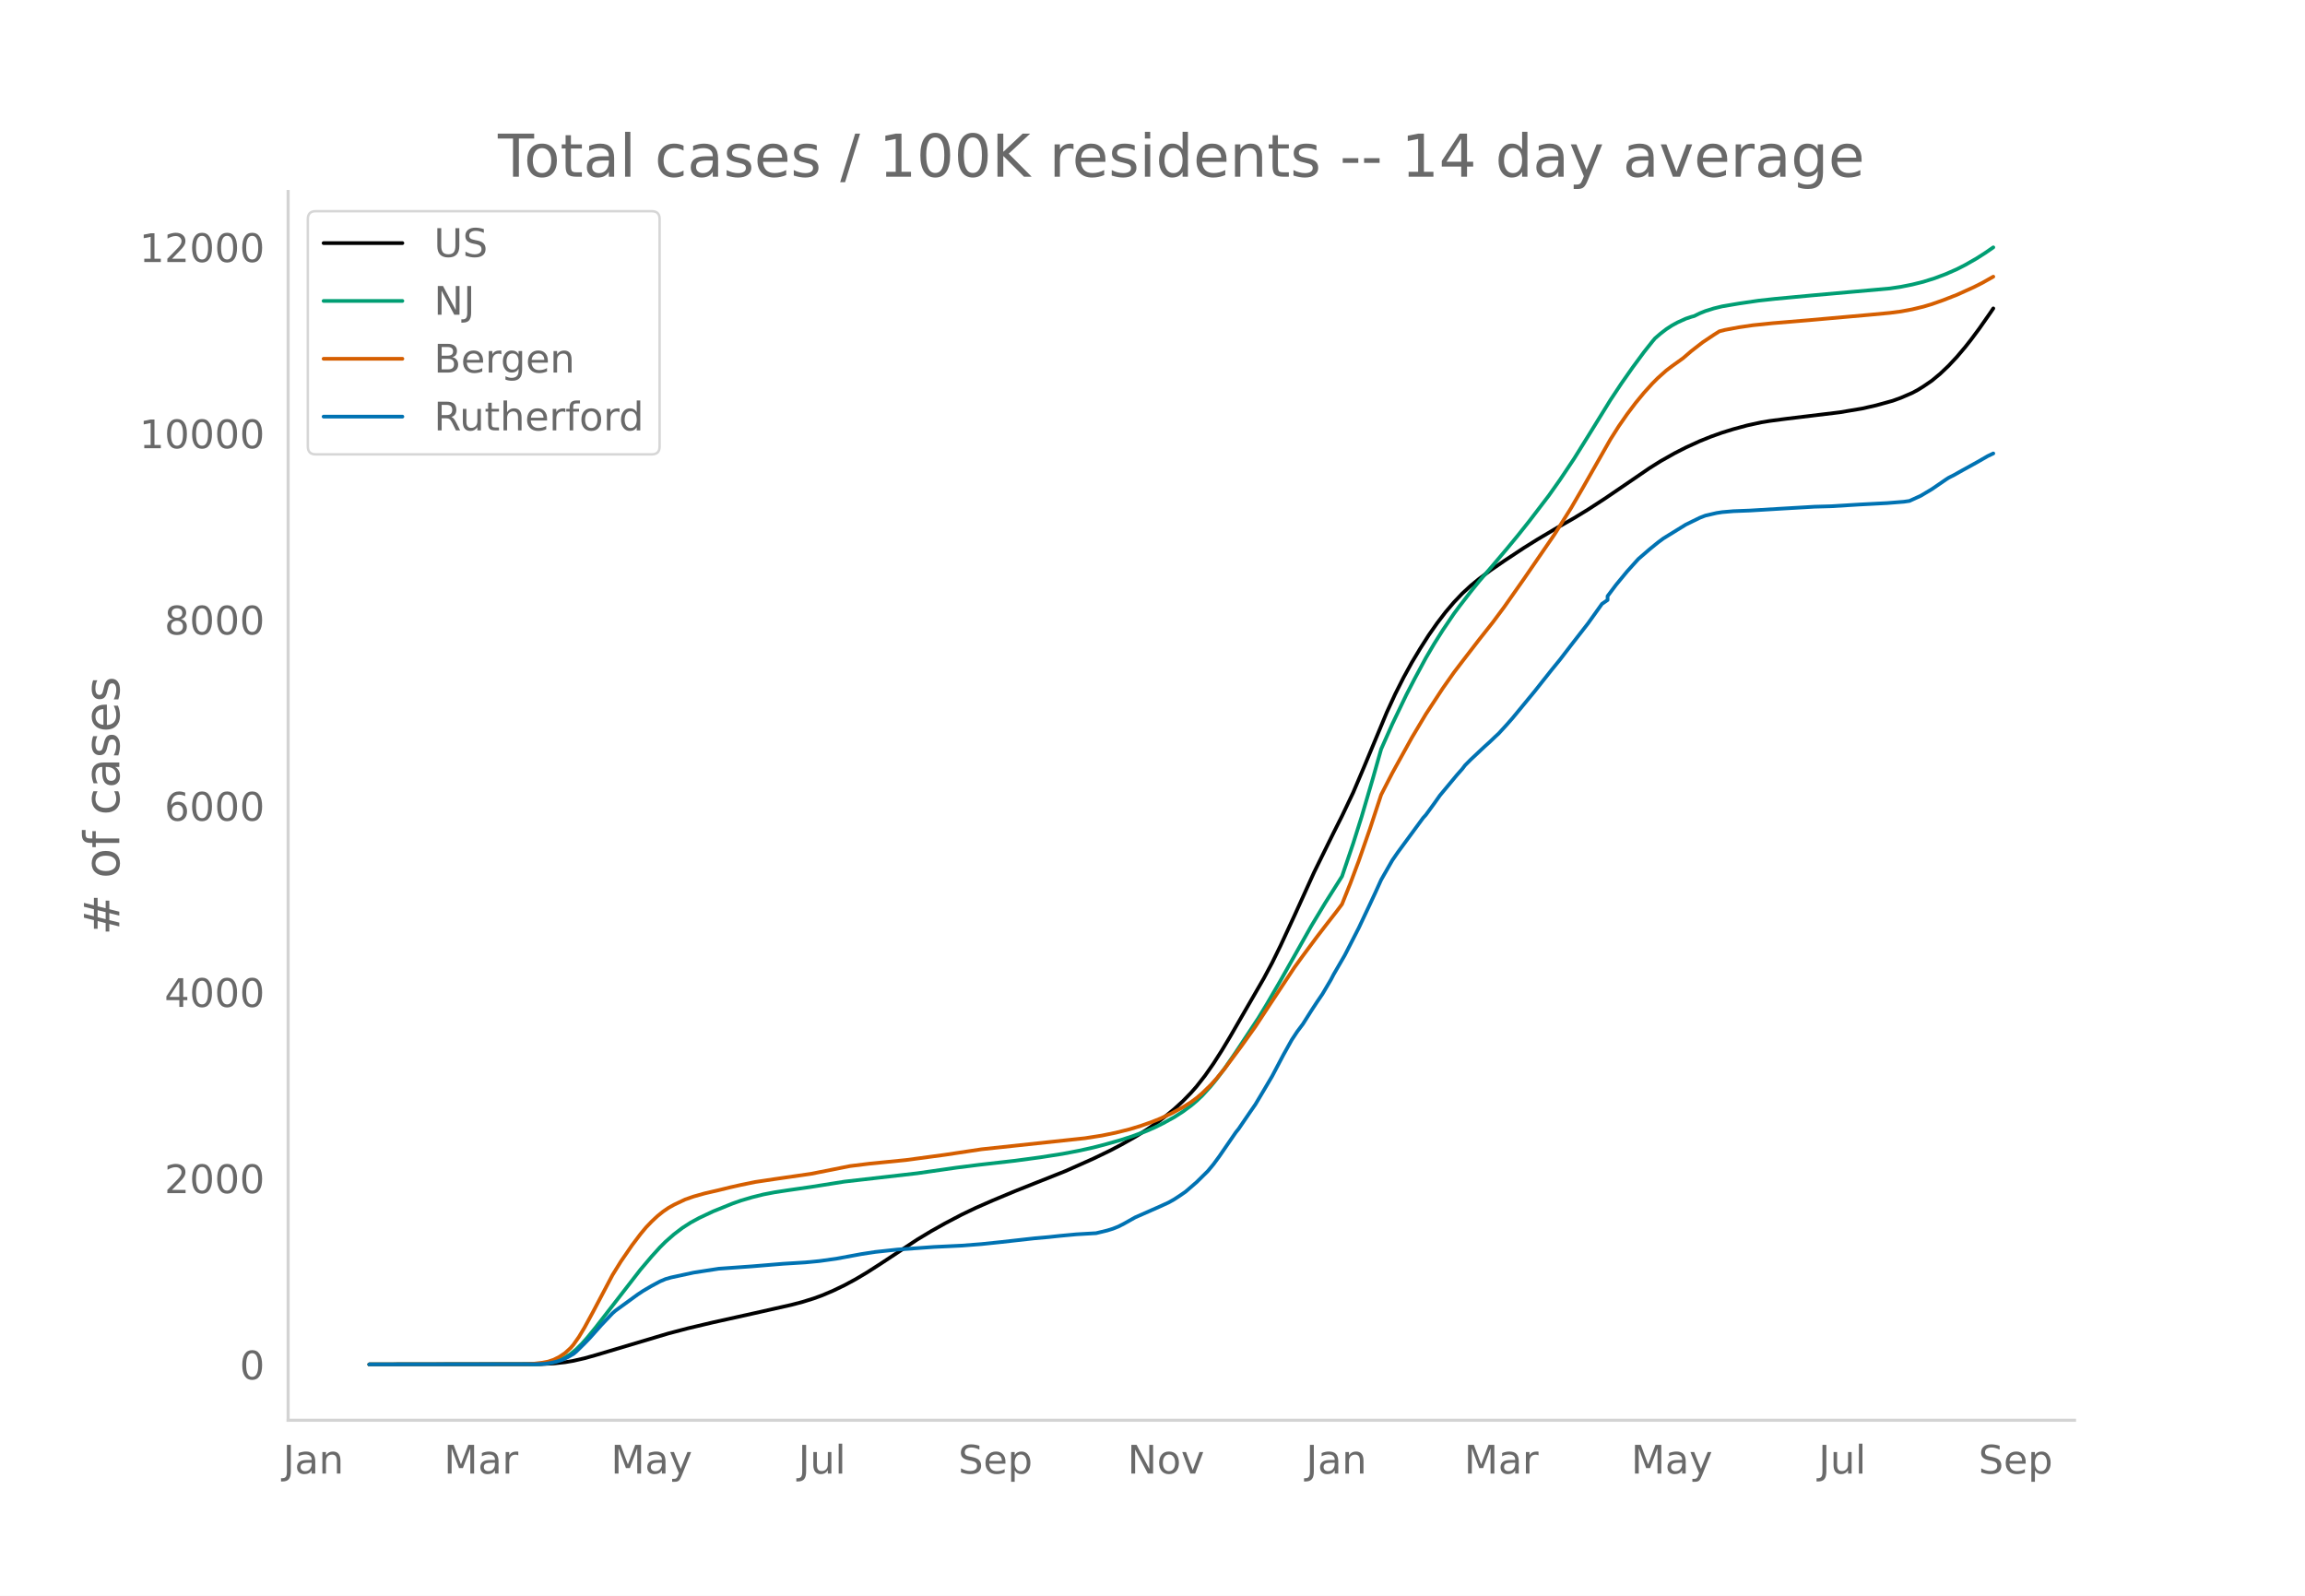
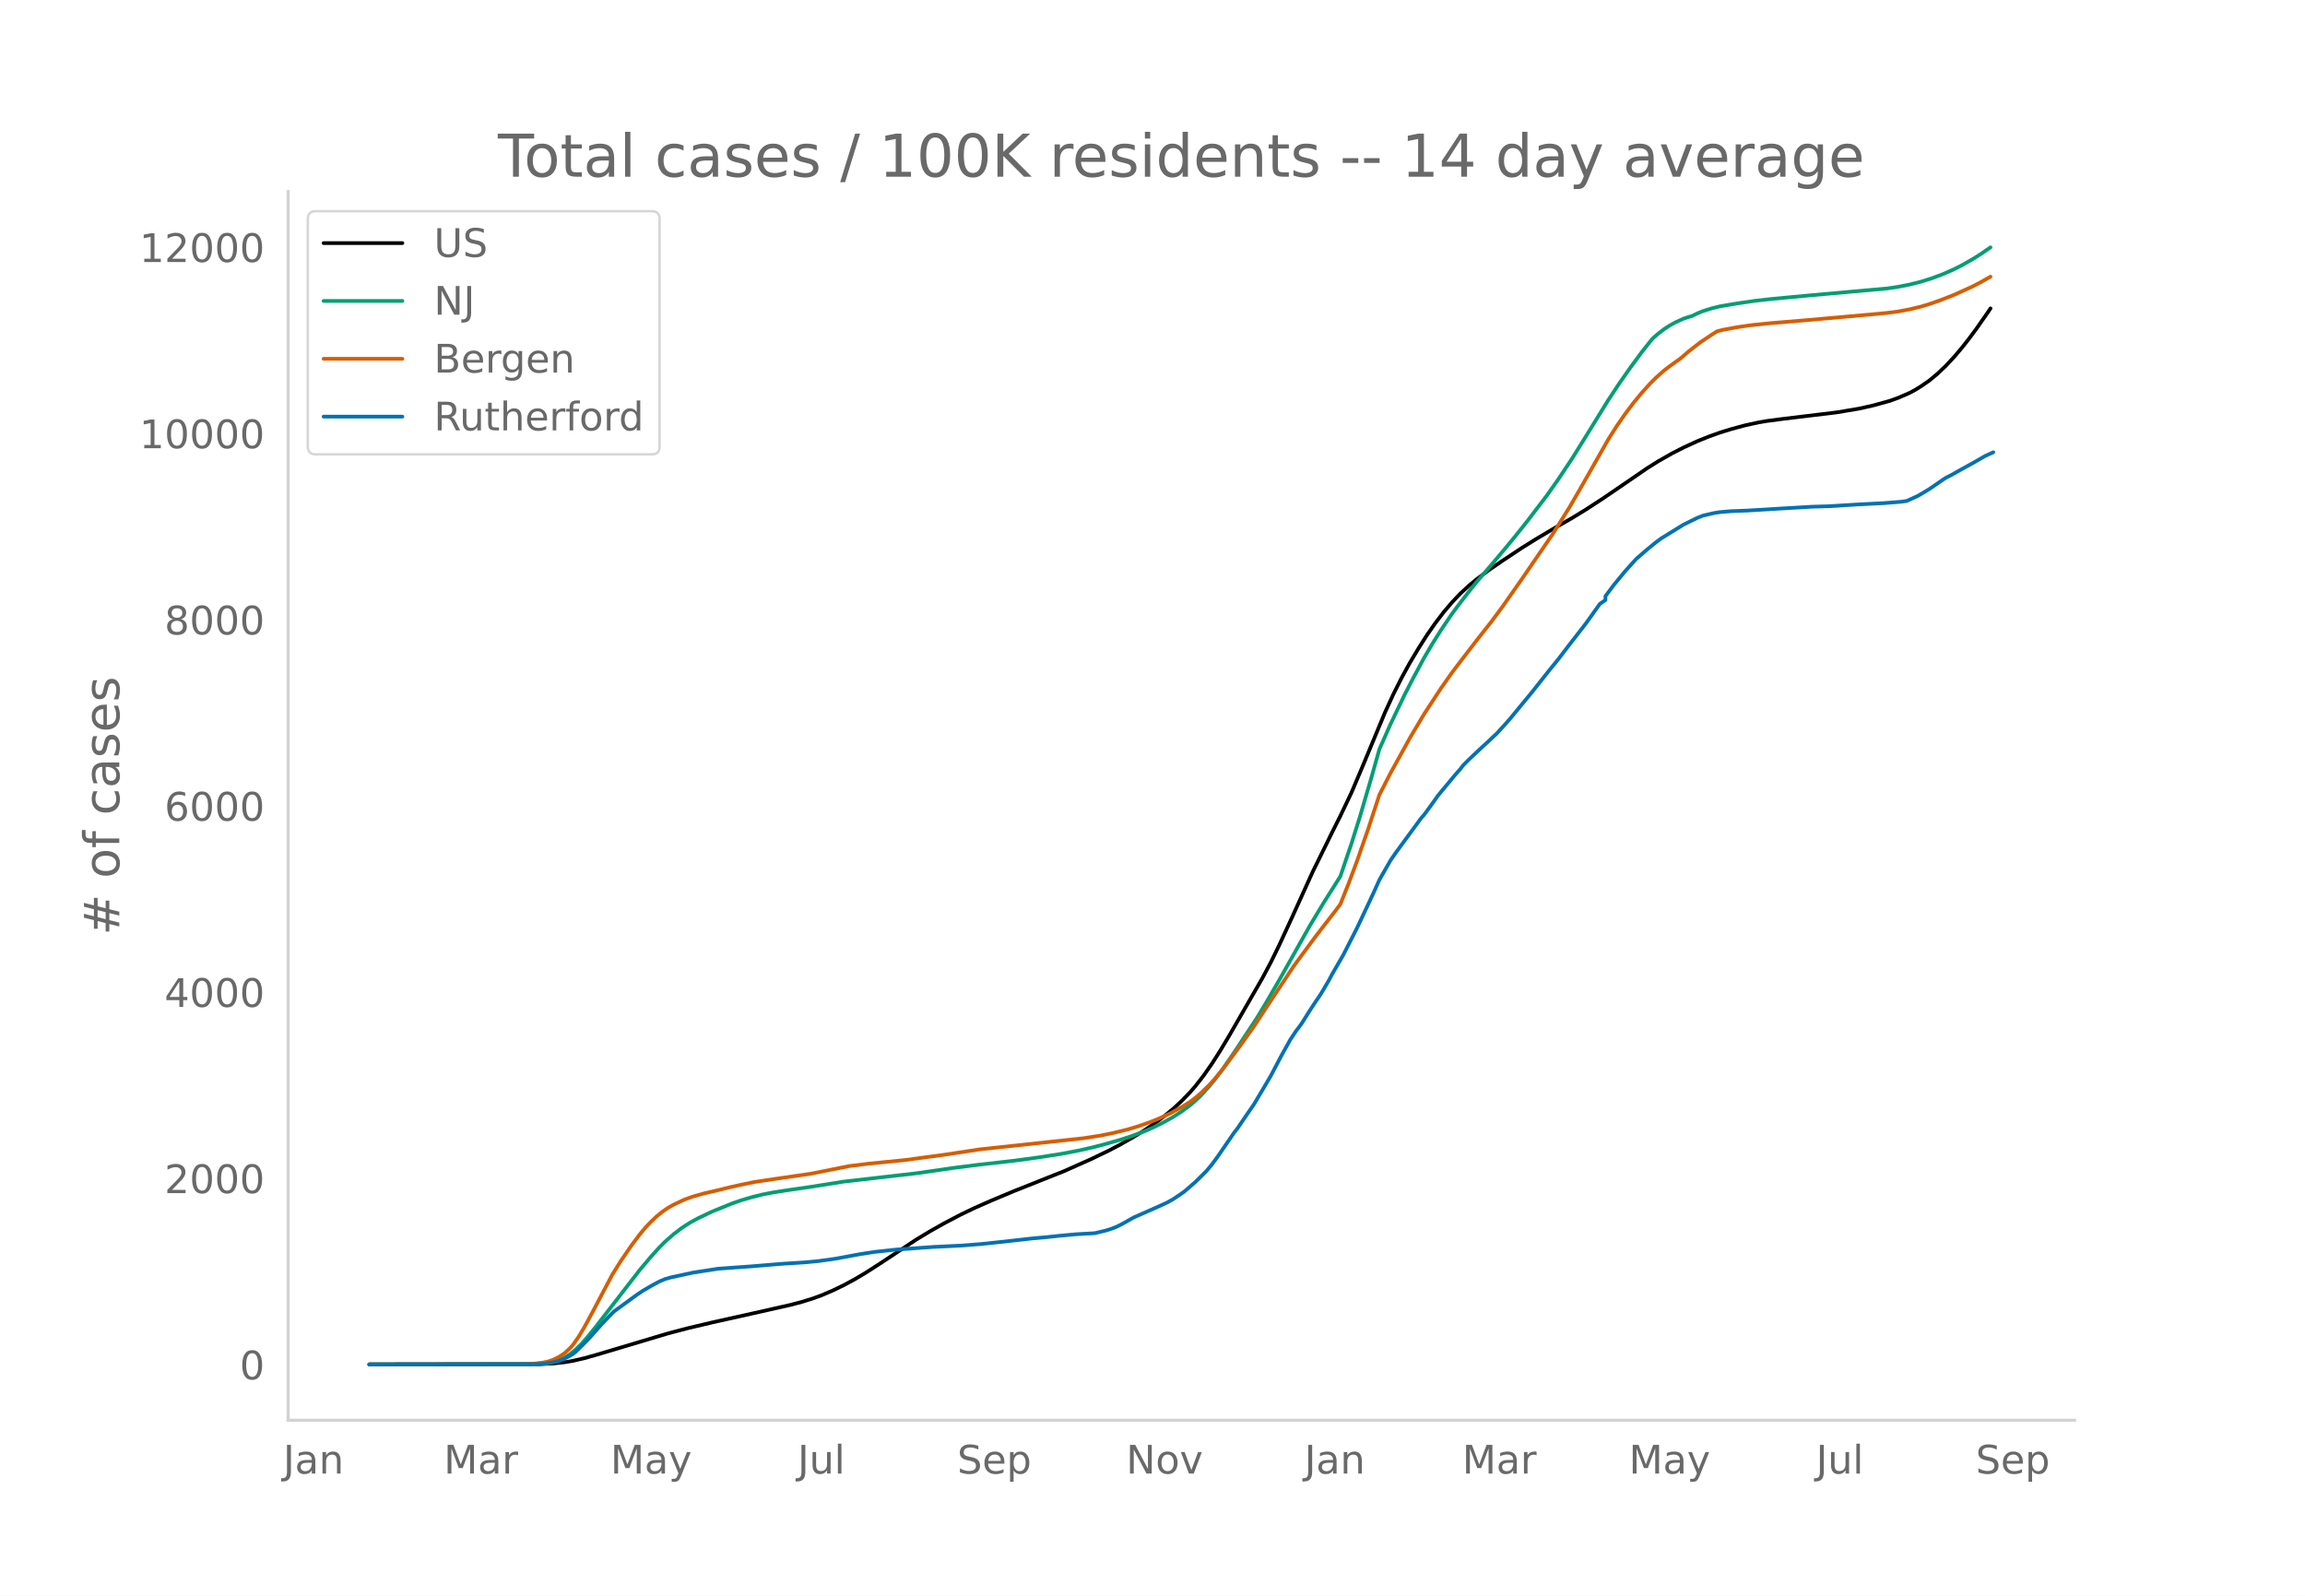
<svg xmlns="http://www.w3.org/2000/svg" xmlns:xlink="http://www.w3.org/1999/xlink" height="864" viewBox="0 0 936 648" width="1248">
  <defs>
    <style>*{stroke-linecap:butt;stroke-linejoin:round}</style>
  </defs>
  <g id="figure_1">
    <path d="M0 648h936V0H0z" style="fill:#fff" id="patch_1" />
    <g id="axes_1">
      <path d="M117 576.72h725.4V77.76H117z" style="fill:none" id="patch_2" />
-       <path clip-path="url(#p1a573008d3)" d="m149.973 554.04 69.237-.099 5.675-.286 4.54-.495 3.405-.576 4.54-1.04 4.54-1.272 29.511-8.799 7.946-2.09 10.215-2.417 17.025-3.78 14.756-3.327 4.54-1.191 4.54-1.416 3.405-1.24 4.54-1.932 4.54-2.184 4.54-2.45 4.54-2.698 5.676-3.64 14.755-9.743 5.675-3.419 5.676-3.195 6.81-3.568 5.675-2.717 6.81-2.99 9.08-3.797 20.431-8.118 11.35-5.056 6.81-3.283 4.54-2.385 5.676-3.198 4.54-2.82 4.54-3.115 3.405-2.57 3.405-2.797 3.406-3.128 3.405-3.497 2.27-2.595 3.405-4.357 3.405-4.864 3.405-5.338 3.405-5.671 13.62-23.571 3.406-6.37 3.405-6.939 5.675-12.263 7.945-17.516 7.945-16.132 3.405-6.758 4.54-9.533 4.54-10.689 9.081-21.825 3.405-7.396 3.405-6.748 3.405-6.191 3.405-5.666 3.405-5.346 3.406-4.866 3.405-4.457 3.405-4.013 3.405-3.58 3.405-3.146 3.405-2.804 4.54-3.402 5.675-3.904 7.946-5.254 5.675-3.539 7.945-4.712 6.81-3.886 5.675-3.469 6.81-4.428 9.08-6.18 9.081-6.219 4.54-2.847 5.675-3.203 4.54-2.316 5.676-2.597 4.54-1.831 4.54-1.62 4.54-1.404 5.675-1.535 5.675-1.237 3.406-.564 6.81-.891L747 167.434l9.08-1.522 5.676-1.283 6.81-1.881 3.405-1.236 4.54-1.968 2.27-1.212 2.27-1.41 3.406-2.332 3.405-2.825 3.405-3.232 3.405-3.645 3.405-4.03 2.27-2.88 3.405-4.572 4.54-6.498 1.135-1.678h0" style="fill:none;stroke:#000;stroke-linecap:round;stroke-width:1.5" id="line2d_1" />
-       <path clip-path="url(#p1a573008d3)" d="m149.973 554.04 66.967-.086 3.405-.184 2.27-.245 2.27-.475 2.27-.74 2.27-1.06 2.27-1.42 2.27-1.879 2.27-2.245 2.27-2.547 3.405-4.164 18.161-23.43 4.54-5.362 3.405-3.746 2.27-2.257 3.405-2.994 3.405-2.589 3.406-2.191 3.405-1.847 5.675-2.677 7.945-3.206 3.405-1.202 4.54-1.341 4.54-1.13 4.54-.875 5.676-.865 9.08-1.306 13.62-2.16 29.511-3.38 15.89-2.279 9.081-1.146 14.755-1.674 10.216-1.376 9.08-1.422 6.81-1.299 5.675-1.27 4.54-1.168 6.81-1.934 4.54-1.47 5.676-2.108 3.405-1.484 3.405-1.686 4.54-2.496 3.406-2.19 3.405-2.501 2.27-1.914 2.27-2.151 3.405-3.736 2.27-2.762 3.405-4.528 4.54-6.575 9.08-13.746 3.406-5.596 5.675-9.766 12.485-22.13 5.675-9.419 6.81-10.767 4.54-13.373 3.406-10.792 4.54-15.45 3.405-12.043 4.54-10.202 5.675-11.82 3.405-6.587 4.54-8.427 3.406-5.792 3.405-5.396 4.54-6.706 2.27-3.054 4.54-5.88 3.405-4.225 5.675-6.581 5.675-6.708 4.54-5.504 4.54-5.707 7.946-10.388 4.54-6.426 5.675-8.49 5.675-9.112 9.08-14.706 4.54-6.85 4.54-6.47 4.541-6.148 3.405-4.295 1.135-1.35 2.27-1.947 2.27-1.751 2.27-1.476 2.27-1.25 3.406-1.54 2.27-.756 1.135-.304 2.27-1.118 2.27-.916 3.405-1.066 3.405-.837 6.81-1.152 7.945-1.163 6.81-.743 14.756-1.377 31.781-2.834 4.54-.683 4.54-.903 4.54-1.13 4.54-1.42 4.54-1.706 4.54-1.99 3.406-1.747 4.54-2.595 3.405-2.176 3.405-2.342h0" style="fill:none;stroke:#009e73;stroke-linecap:round;stroke-width:1.5" id="line2d_2" />
-       <path clip-path="url(#p1a573008d3)" d="m149.973 554.04 63.562-.08 3.405-.221 3.405-.41 2.27-.436 2.27-.776 2.27-1.143 2.27-1.52 2.27-2.075 1.135-1.31 2.27-3.225 2.27-3.79 3.405-6.263 7.946-15.044 3.405-5.506 4.54-6.598 3.405-4.51 2.27-2.73 2.27-2.367 2.27-2.132 2.27-1.847 2.27-1.562 2.27-1.279 4.54-2.153 3.406-1.19 4.54-1.278 5.675-1.312 4.54-1.116 4.54-1.023 5.675-1.166 7.946-1.191 14.755-2.134 15.89-3.152 7.946-.979 14.755-1.465 15.89-2.144 14.756-2.226 41.996-4.491 6.81-1.062 5.676-1.165 5.675-1.414 4.54-1.377 4.54-1.61 3.405-1.362 4.54-2.102 4.54-2.444 3.406-2.138 2.27-1.695 2.27-1.93 3.405-3.3 2.27-2.507 3.405-4.14 6.81-9.155 5.675-7.948 5.676-8.637 10.215-15.418 3.405-4.693 5.675-7.637 3.405-4.44 4.54-5.837 2.27-3.027 3.406-8.526 3.405-9.097 4.54-13.017 4.54-13.816 4.54-8.838 7.945-14.368 5.675-9.52 6.81-10.404 4.54-6.453 3.406-4.477 6.81-8.847 5.675-7.174 4.54-6.108 7.946-11.313 12.485-18.172 6.81-10.83 4.54-7.81 11.35-19.935 3.406-5.378 3.405-4.902 3.405-4.519 3.405-4.13 3.405-3.767 2.27-2.275 3.405-3.035 2.27-1.728 4.54-3.261 3.406-2.931 4.54-3.518 4.54-3.036 2.27-1.436 2.27-.582 5.675-1.056 5.675-.835 7.946-.818 14.755-1.23 14.755-1.31 10.216-.905 7.945-.746 4.54-.589 4.54-.85 4.54-1.09 3.406-1.017 4.54-1.595 5.675-2.213 6.81-3.083 3.405-1.716 4.54-2.558h0" style="fill:none;stroke:#d55e00;stroke-linecap:round;stroke-width:1.5" id="line2d_3" />
-       <path clip-path="url(#p1a573008d3)" d="m149.973 554.04 68.102-.089 3.405-.177 2.27-.354 2.27-.516 2.27-.694 2.27-1.106 2.27-1.299 1.135-.93 3.405-3.349 2.27-2.36 4.54-5.106 4.54-4.781 1.136-1.004 9.08-6.61 2.27-1.505 3.405-1.992 3.405-1.83 2.27-.96 2.27-.648 9.08-1.963 10.216-1.579 13.62-.974 12.486-1.032 9.08-.561 5.675-.546 6.81-.945 10.216-1.888 5.675-.87 9.08-.975 14.756-1.047 11.35-.546 7.945-.62 7.945-.826 13.62-1.52 5.676-.502 4.54-.487 6.81-.634 7.945-.458 4.54-1.092 2.27-.708 2.27-.9 2.27-1.166 4.54-2.553 10.216-4.5 3.405-1.564 2.27-1.284 2.27-1.49 2.27-1.564 4.54-3.925 4.54-4.486 2.27-2.73 2.271-3.084 6.81-9.9 1.135-1.403 4.54-6.654 2.27-3.276 3.405-5.71 3.406-5.77 4.54-8.603 3.405-6.109 2.27-3.438 2.27-3.01 3.405-5.4 2.27-3.468 2.27-3.335 3.405-5.77 1.135-2.183 4.54-7.82 5.676-11.097 4.54-9.62 2.27-4.87 2.27-5.017 4.54-7.938 2.27-3.276 10.215-13.9 1.135-1.254 3.406-4.648 2.27-3.217 6.81-8.19 2.27-2.567 1.135-1.49 2.27-2.287 5.675-5.327 2.27-2.051 2.27-2.17 1.135-1.032 3.405-3.719 2.27-2.582 9.08-11.008 3.406-4.308 3.405-4.294 3.405-4.176 4.54-5.917 6.81-8.75 5.676-7.939 2.27-1.564v-1.579l3.405-4.544 4.54-5.504 4.54-5.032 4.54-3.925 3.405-2.774 2.27-1.682 9.08-5.593 5.676-2.774 2.27-.885 4.54-1.048 2.27-.354 4.54-.384 6.81-.265 12.486-.753 13.62-.796 6.81-.192 11.35-.694 3.406-.177 7.945-.413 6.81-.546 2.27-.325 4.54-2.065 4.54-2.7 5.676-3.896 1.135-.738 2.27-1.15 3.405-1.92 5.675-3.127 4.54-2.612 2.27-1.077h0" style="fill:none;stroke:#0072b2;stroke-linecap:round;stroke-width:1.5" id="line2d_4" />
+       <path clip-path="url(#p04f8153acc)" d="m149.973 554.04 69.118-.099 5.665-.286 4.533-.495 3.399-.576 4.532-1.04 4.532-1.272 29.46-8.799 7.932-2.09 10.198-2.417 16.996-3.78 14.73-3.327 4.533-1.191 4.532-1.416 3.4-1.24 4.532-1.932 4.532-2.184 4.532-2.45 4.533-2.698 5.665-3.64 14.73-9.743 5.665-3.419 5.666-3.195 6.798-3.568 5.666-2.717 6.798-2.99 9.065-3.797 20.395-8.118 11.331-5.056 6.799-3.283 4.532-2.385 5.666-3.198 4.532-2.82 4.532-3.115 3.4-2.57 3.399-2.797 3.399-3.128 3.4-3.497 2.265-2.595 3.4-4.357 3.399-4.864 3.4-5.338 3.398-5.671 13.597-23.571 3.4-6.37 3.399-6.939 5.665-12.263 7.932-17.516 7.932-16.132 3.399-6.758 4.532-9.533 4.532-10.689 9.065-21.825 3.4-7.396 3.399-6.748 3.399-6.191 3.4-5.666 3.398-5.346 3.4-4.866 3.399-4.457 3.4-4.013 3.398-3.58 3.4-3.146 3.399-2.804 4.532-3.402 5.666-3.904 7.931-5.254 5.666-3.539 7.931-4.712 6.799-3.886 5.665-3.469 6.799-4.428 9.064-6.18 9.065-6.219 4.532-2.847 5.666-3.203 4.532-2.316 5.665-2.597 4.533-1.831 4.532-1.62 4.532-1.404 5.666-1.535 5.665-1.237 3.4-.564 6.798-.891 21.529-2.606 9.064-1.522 5.666-1.283 6.798-1.881 3.4-1.236 4.532-1.968 2.266-1.212 2.266-1.41 3.4-2.332 3.399-2.825 3.399-3.232 3.4-3.645 3.398-4.03 2.267-2.88 3.399-4.572 4.532-6.498 1.133-1.678h0" style="fill:none;stroke:#000;stroke-linecap:round;stroke-width:1.5" id="line2d_1" />
+       <path clip-path="url(#p04f8153acc)" d="m149.973 554.04 66.852-.086 3.399-.184 2.266-.245 2.266-.475 2.266-.74 2.267-1.06 2.266-1.42 2.266-1.879 2.266-2.245 2.266-2.547 3.4-4.164 18.129-23.43 4.532-5.362 3.4-3.746 2.266-2.257 3.399-2.994 3.4-2.589 3.398-2.191 3.4-1.847 5.665-2.677 7.932-3.206 3.399-1.202 4.532-1.341 4.532-1.13 4.533-.875 5.665-.865 9.065-1.306 13.597-2.16 29.46-3.38 15.863-2.279 9.065-1.146 14.73-1.674 10.198-1.376 9.064-1.422 6.799-1.299 5.665-1.27 4.533-1.168 6.798-1.934 4.532-1.47 5.666-2.108 3.4-1.484 3.398-1.686 4.533-2.496 3.399-2.19 3.4-2.501 2.265-1.914 2.267-2.151 3.399-3.736 2.266-2.762 3.4-4.528 4.532-6.575 9.064-13.746 3.4-5.596 5.665-9.766 12.464-22.13 5.665-9.419 6.799-10.767 4.532-13.373 3.4-10.792 4.532-15.45 3.399-12.043 4.532-10.202 5.666-11.82 3.399-6.587 4.532-8.427 3.4-5.792 3.399-5.396 4.532-6.706 2.266-3.054 4.533-5.88 3.399-4.225 5.665-6.581 5.666-6.708 4.532-5.504 4.532-5.707 7.932-10.388 4.532-6.426 5.666-8.49 5.665-9.112 9.065-14.706 4.532-6.85 4.532-6.47 4.533-6.148 3.399-4.295 1.133-1.35 2.266-1.947 2.266-1.751 2.267-1.476 2.266-1.25 3.399-1.54 2.266-.756 1.133-.304 2.266-1.118 2.267-.916 3.399-1.066 3.4-.837 6.798-1.152 7.931-1.163 6.799-.743 14.73-1.377 31.726-2.834 4.532-.683 4.533-.903 4.532-1.13 4.532-1.42 4.533-1.706 4.532-1.99 3.4-1.747 4.532-2.595 3.399-2.176 3.4-2.342h0" style="fill:none;stroke:#009e73;stroke-linecap:round;stroke-width:1.5" id="line2d_2" />
+       <path clip-path="url(#p04f8153acc)" d="m149.973 554.04 63.452-.08 3.4-.221 3.399-.41 2.266-.436 2.266-.776 2.266-1.143 2.267-1.52 2.266-2.075 1.133-1.31 2.266-3.225 2.266-3.79 3.4-6.263 7.931-15.044 3.4-5.506 4.532-6.598 3.399-4.51 2.266-2.73 2.266-2.367 2.266-2.132 2.266-1.847 2.267-1.562 2.266-1.279 4.532-2.153 3.4-1.19 4.532-1.278 5.665-1.312 4.532-1.116 4.533-1.023 5.665-1.166 7.932-1.191 14.73-2.134 15.863-3.152 7.932-.979 14.73-1.465 15.863-2.144 14.73-2.226 41.924-4.491 6.799-1.062 5.665-1.165 5.665-1.414 4.533-1.377 4.532-1.61 3.4-1.362 4.532-2.102 4.532-2.444 3.4-2.138 2.265-1.695 2.267-1.93 3.399-3.3 2.266-2.507 3.4-4.14 6.798-9.155 5.665-7.948 5.666-8.637 10.197-15.418 3.4-4.693 5.665-7.637 3.4-4.44 4.532-5.837 2.266-3.027 3.399-8.526 3.4-9.097 4.532-13.017 4.532-13.816 4.532-8.838 7.932-14.368 5.665-9.52 6.799-10.404 4.532-6.453 3.4-4.477 6.798-8.847 5.665-7.174 4.533-6.108 7.931-11.313 12.464-18.172 6.799-10.83 4.532-7.81 11.33-19.935 3.4-5.378 3.4-4.902 3.399-4.519 3.399-4.13 3.399-3.767 2.266-2.275 3.4-3.035 2.266-1.728 4.532-3.261 3.4-2.931 4.532-3.518 4.532-3.036 2.266-1.436 2.266-.582 5.666-1.056 5.665-.835 7.932-.818 14.73-1.23 14.73-1.31 10.198-.905 7.931-.746 4.532-.589 4.533-.85 4.532-1.09 3.4-1.017 4.532-1.595 5.665-2.213 6.799-3.083 3.399-1.716 4.532-2.558h0" style="fill:none;stroke:#d55e00;stroke-linecap:round;stroke-width:1.5" id="line2d_3" />
+       <path clip-path="url(#p04f8153acc)" d="m149.973 554.04 67.985-.089 3.399-.177 2.266-.354 2.266-.516 2.266-.694 2.267-1.106 2.266-1.299 1.133-.93 3.4-3.349 2.265-2.36 4.533-5.106 4.532-4.781 1.133-1.004 9.065-6.61 2.266-1.505 3.4-1.992 3.398-1.83 2.267-.96 2.266-.648 9.064-1.963 10.198-1.579 13.597-.974 12.464-1.032 9.065-.561 5.665-.546 6.799-.945 10.197-1.888 5.666-.87 9.064-.975 14.73-1.047 11.331-.546 7.932-.62 7.932-.826 13.597-1.52 5.665-.502 4.532-.487 6.799-.634 7.931-.458 4.533-1.092 2.266-.708 2.266-.9 2.266-1.166 4.533-2.553 10.197-4.5 3.4-1.564 2.266-1.284 2.266-1.49 2.266-1.564 4.532-3.925 4.533-4.486 2.266-2.73 2.266-3.084 6.799-9.9 1.133-1.403 4.532-6.654 2.266-3.276 3.4-5.71 3.399-5.77 4.532-8.603 3.4-6.109 2.265-3.438 2.267-3.01 3.399-5.4 2.266-3.468 2.266-3.335 3.4-5.77 1.133-2.183 4.532-7.82 5.665-11.097 4.533-9.62 2.266-4.87 2.266-5.017 4.532-7.938 2.266-3.276 10.198-13.9 1.133-1.254 3.4-4.648 2.266-3.217 6.798-8.19 2.266-2.567 1.133-1.49 2.267-2.287 5.665-5.327 2.266-2.051 2.266-2.17 1.133-1.032 3.4-3.719 2.266-2.582 9.065-11.008 3.399-4.308 3.399-4.294 3.4-4.176 4.532-5.917 6.798-8.75 5.666-7.939 2.266-1.564v-1.579l3.399-4.544 4.532-5.504 4.533-5.032 4.532-3.925 3.4-2.774 2.265-1.682 9.065-5.593 5.665-2.774 2.267-.885 4.532-1.048 2.266-.354 4.532-.384 6.799-.265 12.464-.753 13.597-.796 6.798-.192 11.331-.694 3.4-.177 7.931-.413 6.799-.546 2.266-.325 4.532-2.065 4.532-2.7 5.666-3.896 1.133-.738 2.266-1.15 3.4-1.92 5.665-3.127 4.532-2.612 3.4-1.564h0" style="fill:none;stroke:#0072b2;stroke-linecap:round;stroke-width:1.5" id="line2d_4" />
      <path d="M117 576.72V77.76" style="fill:none;stroke:#d3d3d3;stroke-linecap:square;stroke-linejoin:miter;stroke-width:1.25" id="patch_3" />
      <path d="M117 576.72h725.4" style="fill:none;stroke:#d3d3d3;stroke-linecap:square;stroke-linejoin:miter;stroke-width:1.25" id="patch_4" />
      <g id="matplotlib.axis_1">
        <g id="xtick_1">
-           <g style="fill:#696969" transform="matrix(.16 0 0 -.16 114.94 598.378)" id="text_1">
+           <g style="fill:#696969" transform="matrix(.16 0 0 -.16 114.979 598.378)" id="text_1">
            <defs>
              <path d="M9.813 72.906h9.859V5.078q0-13.187-5-19.14-5-5.954-16.094-5.954h-3.75v8.297h3.078q6.531 0 9.219 3.672Q9.813-4.39 9.813 5.078z" id="DejaVuSans-74" />
              <path d="M34.281 27.484q-10.89 0-15.093-2.484-4.204-2.484-4.204-8.5 0-4.781 3.157-7.594 3.156-2.797 8.562-2.797 7.485 0 12 5.297 4.516 5.297 4.516 14.078v2zm17.922 3.72V0H43.22v8.297Q40.14 3.328 35.547.953q-4.594-2.375-11.234-2.375-8.391 0-13.36 4.719Q6 8.016 6 15.922q0 9.219 6.172 13.906 6.187 4.688 18.437 4.688h12.61v.89q0 6.203-4.078 9.594-4.078 3.39-11.453 3.39-4.688 0-9.141-1.124-4.438-1.125-8.531-3.375v8.312q4.921 1.906 9.562 2.844 4.64.953 9.031.953 11.875 0 17.735-6.156 5.86-6.14 5.86-18.64z" id="DejaVuSans-97" />
              <path d="M54.89 33.016V0h-8.984v32.719q0 7.765-3.031 11.61-3.031 3.858-9.078 3.858-7.281 0-11.484-4.64-4.204-4.625-4.204-12.64V0H9.08v54.688h9.03v-8.5q3.235 4.937 7.594 7.374Q30.078 56 35.797 56q9.422 0 14.25-5.828 4.844-5.828 4.844-17.156z" id="DejaVuSans-110" />
            </defs>
            <use xlink:href="#DejaVuSans-74" />
            <use x="29.492" xlink:href="#DejaVuSans-97" />
            <use x="90.771" xlink:href="#DejaVuSans-110" />
          </g>
        </g>
        <g id="xtick_2">
-           <g style="fill:#696969" transform="matrix(.16 0 0 -.16 180.28 598.378)" id="text_2">
+           <g style="fill:#696969" transform="matrix(.16 0 0 -.16 180.202 598.378)" id="text_2">
            <defs>
              <path d="M9.813 72.906h14.703l18.593-49.61 18.703 49.61h14.704V0H66.89v64.016l-18.797-50h-9.907l-18.796 50V0H9.813z" id="DejaVuSans-77" />
              <path d="M41.11 46.297q-1.516.875-3.297 1.281Q36.03 48 33.89 48q-7.625 0-11.703-4.953-4.079-4.953-4.079-14.234V0H9.08v54.688h9.03v-8.5q2.844 4.984 7.375 7.39Q30.031 56 36.531 56q.922 0 2.047-.125 1.125-.11 2.484-.36z" id="DejaVuSans-114" />
            </defs>
            <use xlink:href="#DejaVuSans-77" />
            <use x="86.279" xlink:href="#DejaVuSans-97" />
            <use x="147.559" xlink:href="#DejaVuSans-114" />
          </g>
        </g>
        <g id="xtick_3">
-           <g style="fill:#696969" transform="matrix(.16 0 0 -.16 248.071 598.378)" id="text_3">
+           <g style="fill:#696969" transform="matrix(.16 0 0 -.16 247.874 598.378)" id="text_3">
            <defs>
              <path d="M32.172-5.078q-3.797-9.766-7.422-12.735-3.61-2.984-9.656-2.984H7.906v7.516h5.282q3.703 0 5.75 1.765Q21-9.766 23.483-3.219l1.61 4.094-22.11 53.813H12.5l17.094-42.766 17.093 42.766h9.516z" id="DejaVuSans-121" />
            </defs>
            <use xlink:href="#DejaVuSans-77" />
            <use x="86.279" xlink:href="#DejaVuSans-97" />
            <use x="147.559" xlink:href="#DejaVuSans-121" />
          </g>
        </g>
        <g id="xtick_4">
-           <g style="fill:#696969" transform="matrix(.16 0 0 -.16 324.196 598.378)" id="text_4">
+           <g style="fill:#696969" transform="matrix(.16 0 0 -.16 323.88 598.378)" id="text_4">
            <defs>
              <path d="M8.5 21.578v33.11h8.984V21.922q0-7.766 3.016-11.656 3.031-3.875 9.094-3.875 7.265 0 11.484 4.64 4.234 4.64 4.234 12.656v31h8.985V0h-8.984v8.406Q42.047 3.422 37.718 1q-4.313-2.422-10.032-2.422-9.421 0-14.312 5.86Q8.5 10.296 8.5 21.578zM31.11 56z" id="DejaVuSans-117" />
              <path d="M9.422 75.984h8.984V0H9.422z" id="DejaVuSans-108" />
            </defs>
            <use xlink:href="#DejaVuSans-74" />
            <use x="29.492" xlink:href="#DejaVuSans-117" />
            <use x="92.871" xlink:href="#DejaVuSans-108" />
          </g>
        </g>
        <g id="xtick_5">
-           <g style="fill:#696969" transform="matrix(.16 0 0 -.16 389.14 598.378)" id="text_5">
+           <g style="fill:#696969" transform="matrix(.16 0 0 -.16 388.703 598.378)" id="text_5">
            <defs>
              <path d="M53.516 70.516V60.89q-5.61 2.687-10.594 4-4.984 1.328-9.625 1.328-8.047 0-12.422-3.125t-4.375-8.89q0-4.845 2.906-7.313 2.907-2.453 11.016-3.97l5.953-1.218q11.031-2.11 16.281-7.406 5.25-5.297 5.25-14.172 0-10.61-7.11-16.078-7.093-5.469-20.812-5.469-5.172 0-11.015 1.172Q13.14.922 6.89 3.219v10.156q6-3.36 11.765-5.078 5.766-1.703 11.328-1.703 8.438 0 13.032 3.312 4.593 3.328 4.593 9.485 0 5.359-3.297 8.39-3.296 3.032-10.812 4.547L27.484 33.5q-11.03 2.188-15.968 6.875-4.922 4.688-4.922 13.047 0 9.672 6.812 15.234 6.813 5.563 18.766 5.563 5.14 0 10.453-.938 5.328-.922 10.89-2.765z" id="DejaVuSans-83" />
              <path d="M56.203 29.594v-4.39H14.891q.593-9.282 5.593-14.142 5-4.859 13.938-4.859 5.172 0 10.031 1.266 4.86 1.265 9.656 3.812v-8.5Q49.266.734 44.187-.344 39.11-1.422 33.892-1.422q-13.094 0-20.735 7.61-7.64 7.625-7.64 20.625 0 13.421 7.25 21.296Q20.016 56 32.328 56q11.031 0 17.453-7.11 6.422-7.093 6.422-19.296zm-8.984 2.64q-.094 7.36-4.125 11.75-4.032 4.407-10.672 4.407-7.516 0-12.031-4.25-4.516-4.25-5.203-11.97z" id="DejaVuSans-101" />
              <path d="M18.11 8.203v-29H9.077v75.484h9.031v-8.296q2.844 4.875 7.157 7.234Q29.594 56 35.594 56q9.968 0 16.187-7.906 6.235-7.907 6.235-20.797T51.78 6.484q-6.218-7.906-16.187-7.906-6 0-10.328 2.375-4.313 2.375-7.157 7.25zm30.578 19.094q0 9.906-4.079 15.547-4.078 5.64-11.203 5.64-7.14 0-11.218-5.64-4.079-5.64-4.079-15.547 0-9.906 4.078-15.547 4.079-5.64 11.22-5.64 7.124 0 11.202 5.64t4.078 15.547z" id="DejaVuSans-112" />
            </defs>
            <use xlink:href="#DejaVuSans-83" />
            <use x="63.477" xlink:href="#DejaVuSans-101" />
            <use x="125" xlink:href="#DejaVuSans-112" />
          </g>
        </g>
        <g id="xtick_6">
-           <g style="fill:#696969" transform="matrix(.16 0 0 -.16 457.842 598.378)" id="text_6">
+           <g style="fill:#696969" transform="matrix(.16 0 0 -.16 457.286 598.378)" id="text_6">
            <defs>
              <path d="M9.813 72.906h13.28l32.329-60.984v60.984h9.562V0h-13.28L19.39 60.984V0H9.813z" id="DejaVuSans-78" />
              <path d="M30.61 48.39q-7.22 0-11.422-5.64-4.204-5.64-4.204-15.453 0-9.813 4.172-15.453 4.188-5.64 11.453-5.64 7.188 0 11.375 5.655 4.203 5.672 4.203 15.438 0 9.719-4.203 15.406-4.187 5.688-11.375 5.688zm0 7.61q11.718 0 18.406-7.625 6.703-7.61 6.703-21.078 0-13.422-6.703-21.078-6.688-7.64-18.407-7.64-11.765 0-18.437 7.64-6.656 7.656-6.656 21.078 0 13.469 6.656 21.078Q18.844 56 30.609 56z" id="DejaVuSans-111" />
              <path d="M2.984 54.688H12.5L29.594 8.797l17.093 45.89h9.516L35.687 0H23.485z" id="DejaVuSans-118" />
            </defs>
            <use xlink:href="#DejaVuSans-78" />
            <use x="74.805" xlink:href="#DejaVuSans-111" />
            <use x="135.986" xlink:href="#DejaVuSans-118" />
          </g>
        </g>
        <g id="xtick_7">
-           <g style="fill:#696969" transform="matrix(.16 0 0 -.16 530.362 598.378)" id="text_7">
+           <g style="fill:#696969" transform="matrix(.16 0 0 -.16 529.687 598.378)" id="text_7">
            <use xlink:href="#DejaVuSans-74" />
            <use x="29.492" xlink:href="#DejaVuSans-97" />
            <use x="90.771" xlink:href="#DejaVuSans-110" />
          </g>
        </g>
        <g id="xtick_8">
-           <g style="fill:#696969" transform="matrix(.16 0 0 -.16 594.568 598.378)" id="text_8">
+           <g style="fill:#696969" transform="matrix(.16 0 0 -.16 593.778 598.378)" id="text_8">
            <use xlink:href="#DejaVuSans-77" />
            <use x="86.279" xlink:href="#DejaVuSans-97" />
            <use x="147.559" xlink:href="#DejaVuSans-114" />
          </g>
        </g>
        <g id="xtick_9">
-           <g style="fill:#696969" transform="matrix(.16 0 0 -.16 662.358 598.378)" id="text_9">
+           <g style="fill:#696969" transform="matrix(.16 0 0 -.16 661.45 598.378)" id="text_9">
            <use xlink:href="#DejaVuSans-77" />
            <use x="86.279" xlink:href="#DejaVuSans-97" />
            <use x="147.559" xlink:href="#DejaVuSans-121" />
          </g>
        </g>
        <g id="xtick_10">
-           <g style="fill:#696969" transform="matrix(.16 0 0 -.16 738.483 598.378)" id="text_10">
+           <g style="fill:#696969" transform="matrix(.16 0 0 -.16 737.455 598.378)" id="text_10">
            <use xlink:href="#DejaVuSans-74" />
            <use x="29.492" xlink:href="#DejaVuSans-117" />
            <use x="92.871" xlink:href="#DejaVuSans-108" />
          </g>
        </g>
        <g id="xtick_11">
-           <g style="fill:#696969" transform="matrix(.16 0 0 -.16 803.428 598.378)" id="text_11">
+           <g style="fill:#696969" transform="matrix(.16 0 0 -.16 802.279 598.378)" id="text_11">
            <use xlink:href="#DejaVuSans-83" />
            <use x="63.477" xlink:href="#DejaVuSans-101" />
            <use x="125" xlink:href="#DejaVuSans-112" />
          </g>
        </g>
      </g>
      <g id="matplotlib.axis_2">
        <g id="ytick_1">
          <g style="fill:#696969" transform="matrix(.16 0 0 -.16 97.32 560.119)" id="text_12">
            <defs>
              <path d="M31.781 66.406q-7.61 0-11.453-7.5Q16.5 51.422 16.5 36.375q0-14.984 3.828-22.484 3.844-7.5 11.453-7.5 7.672 0 11.5 7.5 3.844 7.5 3.844 22.484 0 15.047-3.844 22.531-3.828 7.5-11.5 7.5zm0 7.813q12.266 0 18.735-9.703 6.468-9.688 6.468-28.141 0-18.406-6.468-28.11-6.47-9.687-18.735-9.687-12.25 0-18.718 9.688-6.47 9.703-6.47 28.109 0 18.453 6.47 28.14Q19.53 74.22 31.78 74.22z" id="DejaVuSans-48" />
            </defs>
            <use xlink:href="#DejaVuSans-48" />
          </g>
        </g>
        <g id="ytick_2">
          <g style="fill:#696969" transform="matrix(.16 0 0 -.16 66.78 484.498)" id="text_13">
            <defs>
              <path d="M19.188 8.297h34.421V0H7.33v8.297q5.609 5.812 15.296 15.594 9.703 9.797 12.188 12.64 4.734 5.313 6.609 9 1.89 3.688 1.89 7.25 0 5.813-4.078 9.469-4.078 3.672-10.625 3.672-4.64 0-9.797-1.61-5.14-1.609-11-4.89v9.969Q13.767 71.78 18.938 73q5.188 1.219 9.485 1.219 11.328 0 18.062-5.672 6.735-5.656 6.735-15.125 0-4.5-1.688-8.531-1.672-4.016-6.125-9.485-1.218-1.422-7.765-8.187-6.532-6.766-18.453-18.922z" id="DejaVuSans-50" />
            </defs>
            <use xlink:href="#DejaVuSans-50" />
            <use x="63.623" xlink:href="#DejaVuSans-48" />
            <use x="127.246" xlink:href="#DejaVuSans-48" />
            <use x="190.869" xlink:href="#DejaVuSans-48" />
          </g>
        </g>
        <g id="ytick_3">
          <g style="fill:#696969" transform="matrix(.16 0 0 -.16 66.78 408.878)" id="text_14">
            <defs>
              <path d="M37.797 64.313 12.89 25.39h24.906zm-2.594 8.593H47.61V25.391h10.407v-8.203H47.609V0h-9.812v17.188H4.89v9.515z" id="DejaVuSans-52" />
            </defs>
            <use xlink:href="#DejaVuSans-52" />
            <use x="63.623" xlink:href="#DejaVuSans-48" />
            <use x="127.246" xlink:href="#DejaVuSans-48" />
            <use x="190.869" xlink:href="#DejaVuSans-48" />
          </g>
        </g>
        <g id="ytick_4">
          <g style="fill:#696969" transform="matrix(.16 0 0 -.16 66.78 333.257)" id="text_15">
            <defs>
              <path d="M33.016 40.375q-6.641 0-10.532-4.547-3.875-4.531-3.875-12.437 0-7.86 3.875-12.438 3.891-4.562 10.532-4.562 6.64 0 10.515 4.562 3.875 4.578 3.875 12.438 0 7.906-3.875 12.437-3.875 4.547-10.515 4.547zm19.578 30.922v-8.984q-3.719 1.75-7.5 2.671-3.782.938-7.5.938-9.766 0-14.922-6.594-5.14-6.594-5.875-19.922 2.875 4.25 7.219 6.516 4.359 2.266 9.578 2.266 10.984 0 17.36-6.672 6.374-6.657 6.374-18.125 0-11.235-6.64-18.032-6.641-6.78-17.672-6.78-12.657 0-19.344 9.687-6.688 9.703-6.688 28.109 0 17.281 8.204 27.563 8.203 10.28 22.015 10.28 3.719 0 7.5-.734t7.89-2.187z" id="DejaVuSans-54" />
            </defs>
            <use xlink:href="#DejaVuSans-54" />
            <use x="63.623" xlink:href="#DejaVuSans-48" />
            <use x="127.246" xlink:href="#DejaVuSans-48" />
            <use x="190.869" xlink:href="#DejaVuSans-48" />
          </g>
        </g>
        <g id="ytick_5">
          <g style="fill:#696969" transform="matrix(.16 0 0 -.16 66.78 257.637)" id="text_16">
            <defs>
              <path d="M31.781 34.625q-7.031 0-11.062-3.766-4.016-3.765-4.016-10.343 0-6.594 4.016-10.36Q24.75 6.391 31.78 6.391q7.032 0 11.078 3.78 4.063 3.798 4.063 10.345 0 6.578-4.031 10.343-4.016 3.766-11.11 3.766zm-9.86 4.188q-6.343 1.562-9.89 5.906Q8.5 49.079 8.5 55.329q0 8.733 6.219 13.812 6.234 5.078 17.062 5.078 10.89 0 17.094-5.078 6.203-5.079 6.203-13.813 0-6.25-3.547-10.61-3.531-4.343-9.828-5.906 7.125-1.656 11.094-6.5 3.984-4.828 3.984-11.796 0-10.61-6.468-16.282-6.47-5.656-18.532-5.656-12.047 0-18.531 5.656-6.469 5.672-6.469 16.282 0 6.968 4 11.797 4.016 4.843 11.14 6.5zM18.314 54.39q0-5.657 3.53-8.828 3.548-3.172 9.938-3.172 6.36 0 9.938 3.172 3.593 3.171 3.593 8.828 0 5.672-3.593 8.843-3.578 3.172-9.938 3.172-6.39 0-9.937-3.172-3.532-3.172-3.532-8.843z" id="DejaVuSans-56" />
            </defs>
            <use xlink:href="#DejaVuSans-56" />
            <use x="63.623" xlink:href="#DejaVuSans-48" />
            <use x="127.246" xlink:href="#DejaVuSans-48" />
            <use x="190.869" xlink:href="#DejaVuSans-48" />
          </g>
        </g>
        <g id="ytick_6">
          <g style="fill:#696969" transform="matrix(.16 0 0 -.16 56.6 182.016)" id="text_17">
            <defs>
              <path d="M12.406 8.297h16.11v55.625l-17.532-3.516v8.985l17.438 3.515h9.86V8.296H54.39V0H12.406z" id="DejaVuSans-49" />
            </defs>
            <use xlink:href="#DejaVuSans-49" />
            <use x="63.623" xlink:href="#DejaVuSans-48" />
            <use x="127.246" xlink:href="#DejaVuSans-48" />
            <use x="190.869" xlink:href="#DejaVuSans-48" />
            <use x="254.492" xlink:href="#DejaVuSans-48" />
          </g>
        </g>
        <g id="ytick_7">
          <g style="fill:#696969" transform="matrix(.16 0 0 -.16 56.6 106.396)" id="text_18">
            <use xlink:href="#DejaVuSans-49" />
            <use x="63.623" xlink:href="#DejaVuSans-50" />
            <use x="127.246" xlink:href="#DejaVuSans-48" />
            <use x="190.869" xlink:href="#DejaVuSans-48" />
            <use x="254.492" xlink:href="#DejaVuSans-48" />
          </g>
        </g>
        <g style="fill:#696969" transform="matrix(0 -.2 -.2 0 48.44 379.813)" id="text_19">
          <defs>
            <path d="M51.125 44H36.922l-4.11-16.313h14.313zm-7.328 27.781-5.078-20.265h14.265L58.11 71.78h7.813L60.89 51.516h15.234V44h-17.14l-4-16.313h15.53V20.22H53.079L48 0h-7.813l5.032 20.219H30.906L25.875 0h-7.86l5.079 20.219H7.719v7.468h17.187L29 44H13.281v7.516h17.625l4.985 20.265z" id="DejaVuSans-35" />
            <path d="M37.11 75.984V68.5h-8.594q-4.828 0-6.72-1.953-1.874-1.953-1.874-7.031v-4.828h14.797v-6.985H19.922V0H10.89v47.703H2.297v6.984h8.594V58.5q0 9.125 4.25 13.297 4.25 4.187 13.468 4.187z" id="DejaVuSans-102" />
            <path d="M48.781 52.594v-8.407q-3.812 2.11-7.64 3.157-3.828 1.047-7.735 1.047-8.75 0-13.593-5.547-4.829-5.532-4.829-15.547 0-10.016 4.829-15.563 4.843-5.53 13.593-5.53 3.907 0 7.735 1.046 3.828 1.047 7.64 3.156V2.094Q45.016.344 40.984-.531q-4.015-.89-8.562-.89-12.36 0-19.64 7.765-7.266 7.765-7.266 20.953 0 13.375 7.343 21.031Q20.22 56 33.016 56q4.14 0 8.093-.86 3.953-.843 7.672-2.546z" id="DejaVuSans-99" />
            <path d="M44.281 53.078v-8.5q-3.797 1.953-7.906 2.922-4.094.984-8.5.984-6.688 0-10.031-2.047-3.344-2.046-3.344-6.156 0-3.125 2.39-4.906 2.391-1.781 9.626-3.39l3.078-.688q9.562-2.047 13.593-5.781 4.032-3.735 4.032-10.422 0-7.625-6.032-12.078-6.03-4.438-16.578-4.438-4.39 0-9.156.86Q10.688.296 5.422 2v9.281q4.984-2.594 9.812-3.89 4.829-1.282 9.579-1.282 6.343 0 9.75 2.172 3.421 2.172 3.421 6.125 0 3.656-2.468 5.61-2.453 1.953-10.813 3.765l-3.125.735q-8.344 1.75-12.062 5.39-3.704 3.64-3.704 9.985 0 7.718 5.47 11.906Q16.75 56 26.811 56q4.97 0 9.36-.734 4.406-.72 8.11-2.188z" id="DejaVuSans-115" />
          </defs>
          <use xlink:href="#DejaVuSans-35" />
          <use x="83.789" xlink:href="#DejaVuSans-32" />
          <use x="115.576" xlink:href="#DejaVuSans-111" />
          <use x="176.758" xlink:href="#DejaVuSans-102" />
          <use x="211.963" xlink:href="#DejaVuSans-32" />
          <use x="243.75" xlink:href="#DejaVuSans-99" />
          <use x="298.73" xlink:href="#DejaVuSans-97" />
          <use x="360.01" xlink:href="#DejaVuSans-115" />
          <use x="412.109" xlink:href="#DejaVuSans-101" />
          <use x="473.633" xlink:href="#DejaVuSans-115" />
        </g>
      </g>
      <g style="fill:#696969" transform="matrix(.24 0 0 -.24 202.185 71.76)" id="text_20">
        <defs>
          <path d="M-.297 72.906h61.672v-8.312H35.5V0h-9.906v64.594H-.296z" id="DejaVuSans-84" />
          <path d="M18.313 70.219V54.688h18.5v-6.985h-18.5V18.016q0-6.688 1.828-8.594 1.828-1.906 7.453-1.906h9.218V0h-9.218q-10.407 0-14.36 3.875-3.953 3.89-3.953 14.14v29.688H2.687v6.984h6.594V70.22z" id="DejaVuSans-116" />
          <path d="M25.39 72.906h8.297L8.297-9.28H0z" id="DejaVuSans-47" />
          <path d="M9.813 72.906h9.859V42.094L52.39 72.906h12.703L28.906 38.922 67.672 0H54.688L19.672 35.11V0h-9.86z" id="DejaVuSans-75" />
          <path d="M9.422 54.688h8.984V0H9.422zm0 21.296h8.984v-11.39H9.422z" id="DejaVuSans-105" />
          <path d="M45.406 46.39v29.594h8.985V0h-8.985v8.203Q42.578 3.328 38.25.953q-4.313-2.375-10.375-2.375-9.906 0-16.14 7.906-6.22 7.922-6.22 20.813 0 12.89 6.22 20.797Q17.968 56 27.874 56q6.063 0 10.375-2.375 4.328-2.36 7.156-7.234zm-30.61-19.093q0-9.906 4.079-15.547 4.078-5.64 11.203-5.64 7.125 0 11.219 5.64 4.11 5.64 4.11 15.547 0 9.906-4.11 15.547-4.094 5.64-11.219 5.64-7.125 0-11.203-5.64-4.078-5.64-4.078-15.547z" id="DejaVuSans-100" />
          <path d="M4.89 31.39h26.313v-8H4.891z" id="DejaVuSans-45" />
          <path d="M45.406 27.984q0 9.766-4.031 15.125-4.016 5.375-11.297 5.375-7.219 0-11.25-5.375-4.031-5.359-4.031-15.125 0-9.718 4.031-15.093t11.25-5.375q7.281 0 11.297 5.375 4.031 5.375 4.031 15.093zm8.985-21.203q0-13.953-6.203-20.765Q42-20.797 29.203-20.797q-4.734 0-8.937.703-4.203.703-8.157 2.172v8.735q3.954-2.141 7.813-3.157 3.86-1.031 7.86-1.031 8.843 0 13.234 4.61 4.39 4.609 4.39 13.937v4.453q-2.781-4.844-7.125-7.234Q33.938 0 27.875 0 17.828 0 11.672 7.656q-6.156 7.672-6.156 20.328 0 12.688 6.156 20.344Q17.828 56 27.875 56q6.063 0 10.406-2.39 4.344-2.391 7.125-7.22v8.297h8.985z" id="DejaVuSans-103" />
        </defs>
        <use xlink:href="#DejaVuSans-84" />
        <use x="44.084" xlink:href="#DejaVuSans-111" />
        <use x="105.266" xlink:href="#DejaVuSans-116" />
        <use x="144.475" xlink:href="#DejaVuSans-97" />
        <use x="205.754" xlink:href="#DejaVuSans-108" />
        <use x="233.537" xlink:href="#DejaVuSans-32" />
        <use x="265.324" xlink:href="#DejaVuSans-99" />
        <use x="320.305" xlink:href="#DejaVuSans-97" />
        <use x="381.584" xlink:href="#DejaVuSans-115" />
        <use x="433.684" xlink:href="#DejaVuSans-101" />
        <use x="495.207" xlink:href="#DejaVuSans-115" />
        <use x="547.307" xlink:href="#DejaVuSans-32" />
        <use x="579.094" xlink:href="#DejaVuSans-47" />
        <use x="612.785" xlink:href="#DejaVuSans-32" />
        <use x="644.572" xlink:href="#DejaVuSans-49" />
        <use x="708.195" xlink:href="#DejaVuSans-48" />
        <use x="771.818" xlink:href="#DejaVuSans-48" />
        <use x="835.441" xlink:href="#DejaVuSans-75" />
        <use x="901.018" xlink:href="#DejaVuSans-32" />
        <use x="932.805" xlink:href="#DejaVuSans-114" />
        <use x="971.668" xlink:href="#DejaVuSans-101" />
        <use x="1033.191" xlink:href="#DejaVuSans-115" />
        <use x="1085.291" xlink:href="#DejaVuSans-105" />
        <use x="1113.074" xlink:href="#DejaVuSans-100" />
        <use x="1176.551" xlink:href="#DejaVuSans-101" />
        <use x="1238.074" xlink:href="#DejaVuSans-110" />
        <use x="1301.453" xlink:href="#DejaVuSans-116" />
        <use x="1340.662" xlink:href="#DejaVuSans-115" />
        <use x="1392.762" xlink:href="#DejaVuSans-32" />
        <use x="1424.549" xlink:href="#DejaVuSans-45" />
        <use x="1460.633" xlink:href="#DejaVuSans-45" />
        <use x="1496.717" xlink:href="#DejaVuSans-32" />
        <use x="1528.504" xlink:href="#DejaVuSans-49" />
        <use x="1592.127" xlink:href="#DejaVuSans-52" />
        <use x="1655.75" xlink:href="#DejaVuSans-32" />
        <use x="1687.537" xlink:href="#DejaVuSans-100" />
        <use x="1751.014" xlink:href="#DejaVuSans-97" />
        <use x="1812.293" xlink:href="#DejaVuSans-121" />
        <use x="1871.473" xlink:href="#DejaVuSans-32" />
        <use x="1903.26" xlink:href="#DejaVuSans-97" />
        <use x="1964.539" xlink:href="#DejaVuSans-118" />
        <use x="2023.719" xlink:href="#DejaVuSans-101" />
        <use x="2085.242" xlink:href="#DejaVuSans-114" />
        <use x="2126.355" xlink:href="#DejaVuSans-97" />
        <use x="2187.635" xlink:href="#DejaVuSans-103" />
        <use x="2251.111" xlink:href="#DejaVuSans-101" />
      </g>
      <g id="legend_1">
        <path d="M128.2 184.5h136.45q3.2 0 3.2-3.2V88.96q0-3.2-3.2-3.2H128.2q-3.2 0-3.2 3.2v92.34q0 3.2 3.2 3.2z" style="fill:none;opacity:.8;stroke:#ccc;stroke-linejoin:miter" id="patch_5" />
        <path d="M131.4 98.718h32" style="fill:none;stroke:#000;stroke-linecap:round;stroke-width:1.5" id="line2d_5" />
        <g style="fill:#696969" transform="matrix(.16 0 0 -.16 176.2 104.317)" id="text_21">
          <defs>
            <path d="M8.688 72.906h9.921V28.61q0-11.718 4.235-16.875 4.25-5.14 13.781-5.14 9.469 0 13.719 5.14 4.25 5.157 4.25 16.875v44.297H64.5V27.391q0-14.25-7.063-21.532-7.046-7.28-20.812-7.28-13.828 0-20.89 7.28-7.047 7.282-7.047 21.532z" id="DejaVuSans-85" />
          </defs>
          <use xlink:href="#DejaVuSans-85" />
          <use x="73.193" xlink:href="#DejaVuSans-83" />
        </g>
        <path d="M131.4 122.203h32" style="fill:none;stroke:#009e73;stroke-linecap:round;stroke-width:1.5" id="line2d_7" />
        <g style="fill:#696969" transform="matrix(.16 0 0 -.16 176.2 127.802)" id="text_22">
          <use xlink:href="#DejaVuSans-78" />
          <use x="74.805" xlink:href="#DejaVuSans-74" />
        </g>
        <path d="M131.4 145.688h32" style="fill:none;stroke:#d55e00;stroke-linecap:round;stroke-width:1.5" id="line2d_9" />
        <g style="fill:#696969" transform="matrix(.16 0 0 -.16 176.2 151.287)" id="text_23">
          <defs>
            <path d="M19.672 34.813V8.108H35.5q7.953 0 11.781 3.297 3.844 3.297 3.844 10.078 0 6.844-3.844 10.078-3.828 3.25-11.781 3.25zm0 29.984V42.828h14.61q7.218 0 10.75 2.703 3.546 2.719 3.546 8.282 0 5.515-3.547 8.25-3.531 2.734-10.75 2.734zm-9.86 8.11h25.204q11.28 0 17.375-4.688Q58.5 63.53 58.5 54.89q0-6.703-3.125-10.657-3.125-3.953-9.188-4.922 7.282-1.562 11.313-6.53 4.031-4.954 4.031-12.376 0-9.765-6.64-15.093Q48.25 0 35.984 0H9.812z" id="DejaVuSans-66" />
          </defs>
          <use xlink:href="#DejaVuSans-66" />
          <use x="68.604" xlink:href="#DejaVuSans-101" />
          <use x="130.127" xlink:href="#DejaVuSans-114" />
          <use x="169.49" xlink:href="#DejaVuSans-103" />
          <use x="232.967" xlink:href="#DejaVuSans-101" />
          <use x="294.49" xlink:href="#DejaVuSans-110" />
        </g>
        <path d="M131.4 169.173h32" style="fill:none;stroke:#0072b2;stroke-linecap:round;stroke-width:1.5" id="line2d_11" />
        <g style="fill:#696969" transform="matrix(.16 0 0 -.16 176.2 174.773)" id="text_24">
          <defs>
            <path d="M44.39 34.188q3.172-1.079 6.172-4.594 3-3.516 6.032-9.672L66.609 0H56l-9.313 18.703q-3.624 7.328-7.015 9.719-3.39 2.39-9.25 2.39h-10.75V0h-9.86v72.906h22.266q12.5 0 18.656-5.234 6.157-5.219 6.157-15.766 0-6.89-3.203-11.437-3.204-4.532-9.297-6.282zM19.673 64.797V38.922h12.406q7.125 0 10.766 3.297 3.64 3.297 3.64 9.687 0 6.39-3.64 9.64-3.64 3.25-10.766 3.25z" id="DejaVuSans-82" />
            <path d="M54.89 33.016V0h-8.984v32.719q0 7.765-3.031 11.61-3.031 3.858-9.078 3.858-7.281 0-11.484-4.64-4.204-4.625-4.204-12.64V0H9.08v75.984h9.03V46.188q3.235 4.937 7.594 7.374Q30.078 56 35.797 56q9.422 0 14.25-5.828 4.844-5.828 4.844-17.156z" id="DejaVuSans-104" />
          </defs>
          <use xlink:href="#DejaVuSans-82" />
          <use x="64.982" xlink:href="#DejaVuSans-117" />
          <use x="128.361" xlink:href="#DejaVuSans-116" />
          <use x="167.57" xlink:href="#DejaVuSans-104" />
          <use x="230.949" xlink:href="#DejaVuSans-101" />
          <use x="292.473" xlink:href="#DejaVuSans-114" />
          <use x="333.586" xlink:href="#DejaVuSans-102" />
          <use x="368.791" xlink:href="#DejaVuSans-111" />
          <use x="429.973" xlink:href="#DejaVuSans-114" />
          <use x="469.336" xlink:href="#DejaVuSans-100" />
        </g>
      </g>
    </g>
  </g>
  <defs>
-     <clipPath id="p1a573008d3">
+     <clipPath id="p04f8153acc">
      <path d="M117 77.76h725.4v498.96H117z" />
    </clipPath>
  </defs>
</svg>
